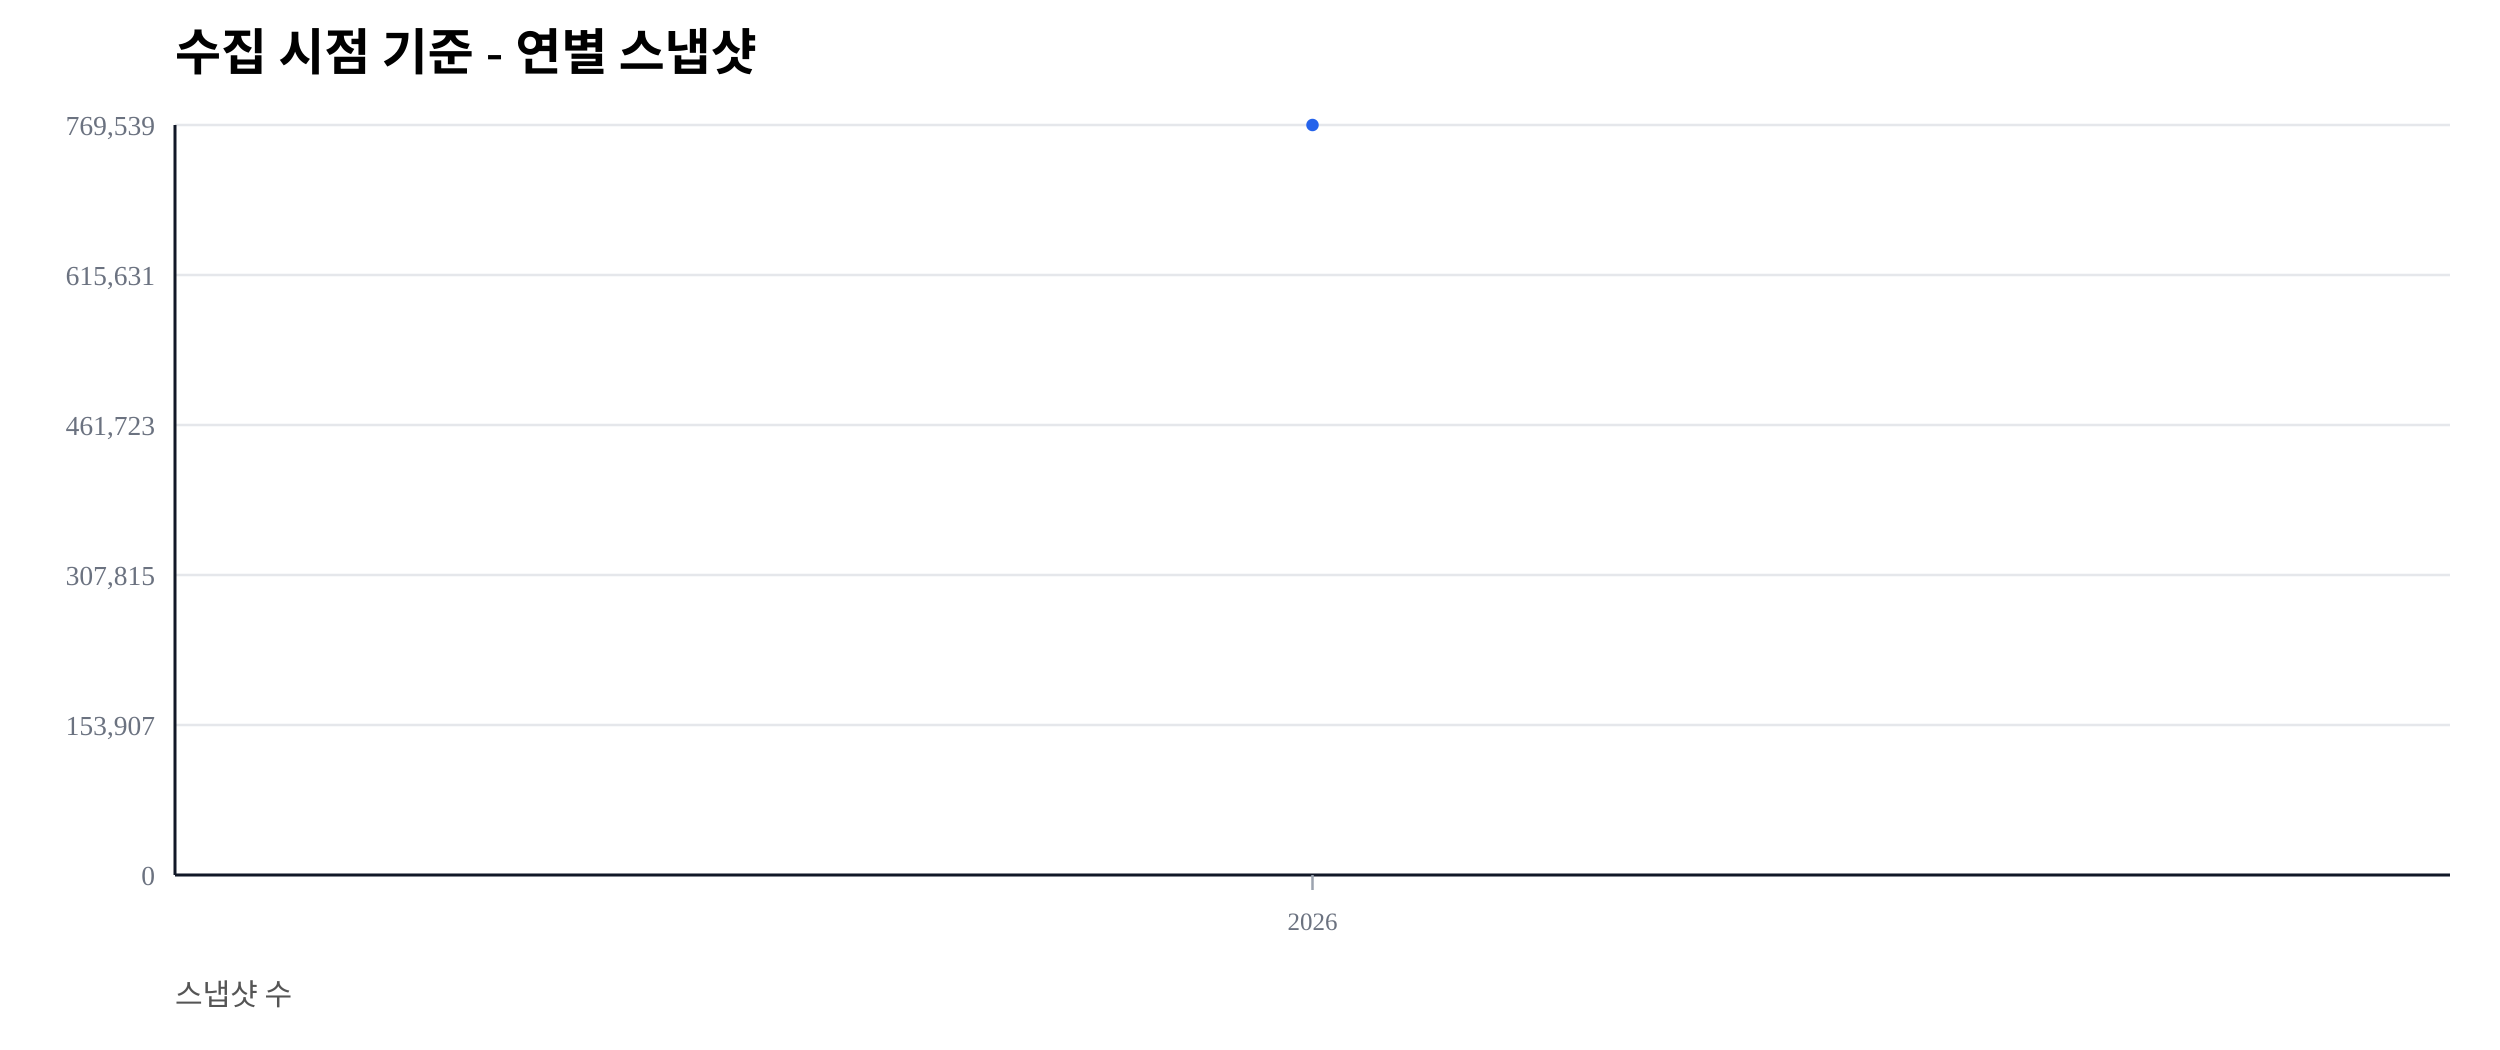
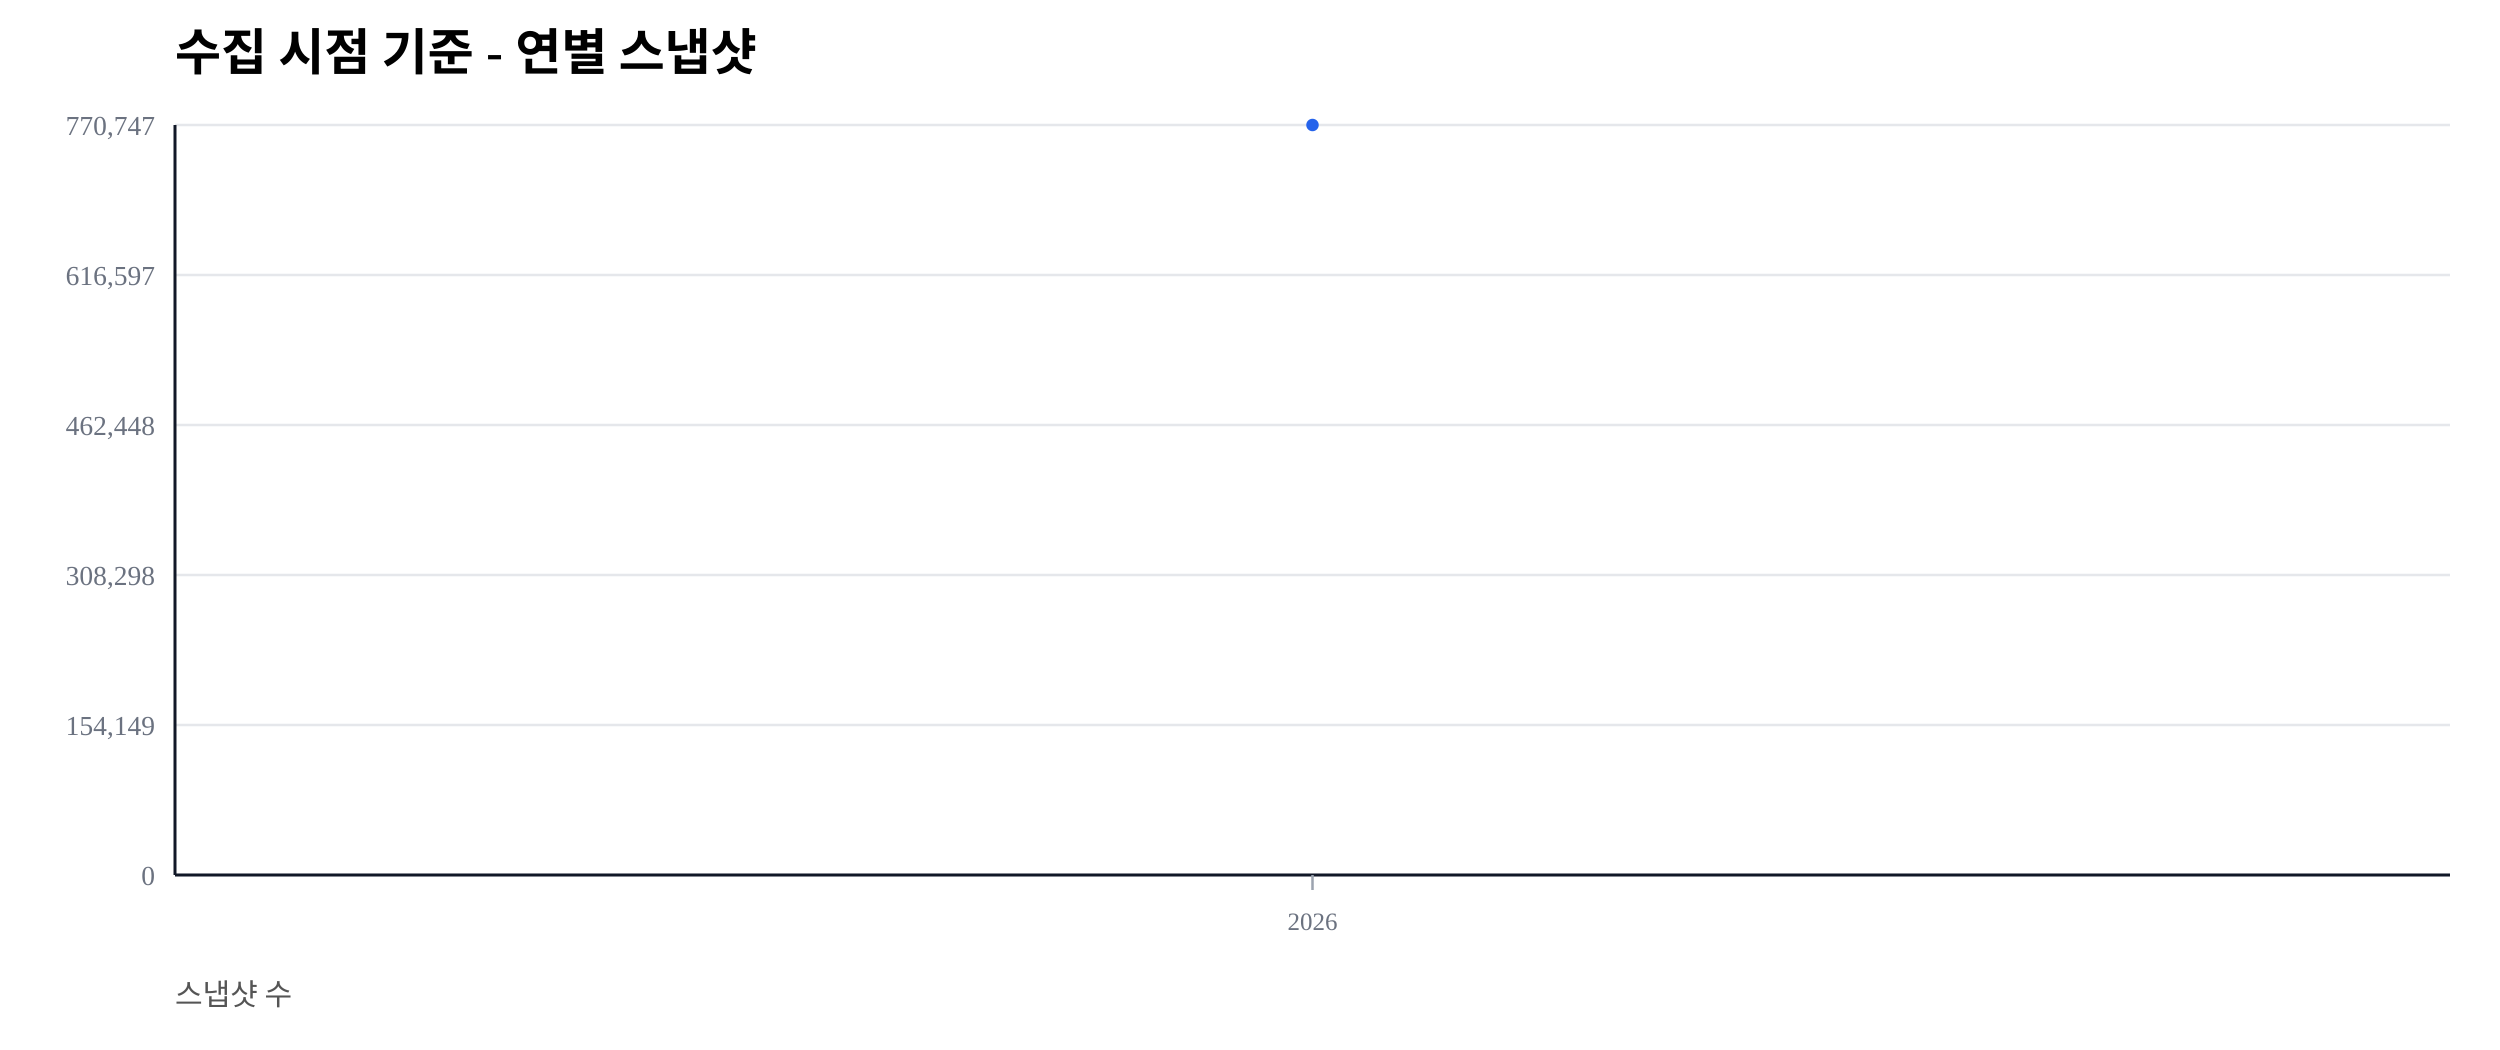
<svg xmlns="http://www.w3.org/2000/svg" width="1000" height="420" viewBox="0 0 1000 420">
  <rect width="100%" height="100%" fill="#ffffff" />
  <text x="70" y="28" font-size="20" font-weight="600">수집 시점 기준 - 연별 스냅샷</text>
  <text x="70" y="402" font-size="12" fill="#555">스냅샷 수</text>
  <line x1="70" y1="350.00" x2="980" y2="350.00" stroke="#e5e7eb" stroke-width="1" />
  <text x="62" y="354.00" font-size="11" fill="#6b7280" text-anchor="end">0</text>
  <line x1="70" y1="290.00" x2="980" y2="290.00" stroke="#e5e7eb" stroke-width="1" />
-   <text x="62" y="294.00" font-size="11" fill="#6b7280" text-anchor="end">153,907</text>
+   <text x="62" y="294.00" font-size="11" fill="#6b7280" text-anchor="end">154,149</text>
  <line x1="70" y1="230.00" x2="980" y2="230.00" stroke="#e5e7eb" stroke-width="1" />
-   <text x="62" y="234.00" font-size="11" fill="#6b7280" text-anchor="end">307,815</text>
+   <text x="62" y="234.00" font-size="11" fill="#6b7280" text-anchor="end">308,298</text>
  <line x1="70" y1="170.00" x2="980" y2="170.00" stroke="#e5e7eb" stroke-width="1" />
-   <text x="62" y="174.00" font-size="11" fill="#6b7280" text-anchor="end">461,723</text>
+   <text x="62" y="174.00" font-size="11" fill="#6b7280" text-anchor="end">462,448</text>
  <line x1="70" y1="110.00" x2="980" y2="110.00" stroke="#e5e7eb" stroke-width="1" />
-   <text x="62" y="114.00" font-size="11" fill="#6b7280" text-anchor="end">615,631</text>
+   <text x="62" y="114.00" font-size="11" fill="#6b7280" text-anchor="end">616,597</text>
  <line x1="70" y1="50.00" x2="980" y2="50.00" stroke="#e5e7eb" stroke-width="1" />
-   <text x="62" y="54.00" font-size="11" fill="#6b7280" text-anchor="end">769,539</text>
+   <text x="62" y="54.00" font-size="11" fill="#6b7280" text-anchor="end">770,747</text>
  <line x1="70" y1="350" x2="980" y2="350" stroke="#111827" stroke-width="1.2" />
  <line x1="70" y1="50" x2="70" y2="350" stroke="#111827" stroke-width="1.2" />
  <line x1="525.00" y1="350" x2="525.00" y2="356" stroke="#9ca3af" stroke-width="1" />
  <text x="525.00" y="372" font-size="10" fill="#6b7280" text-anchor="middle">2026</text>
  <polyline fill="none" stroke="#2563eb" stroke-width="2.5" points="525.00,50.00" />
  <circle cx="525.00" cy="50.00" r="2.5" fill="#2563eb" />
</svg>
